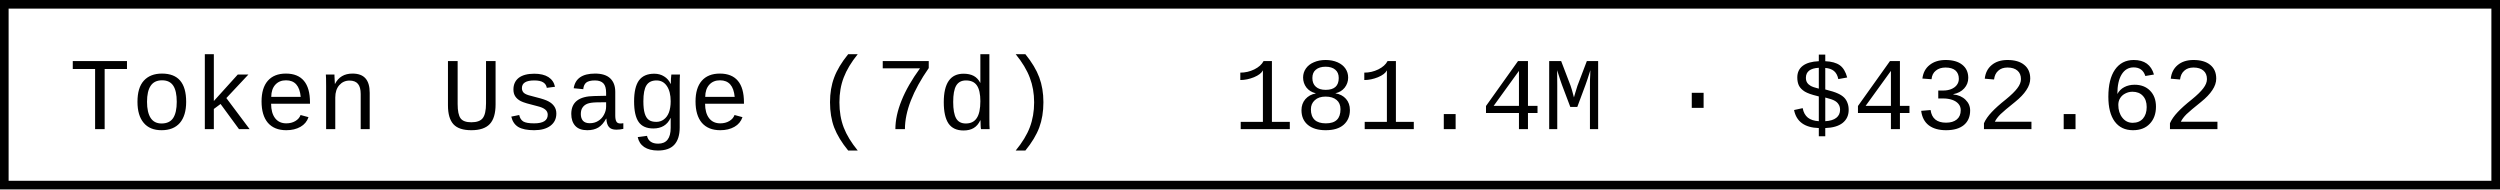
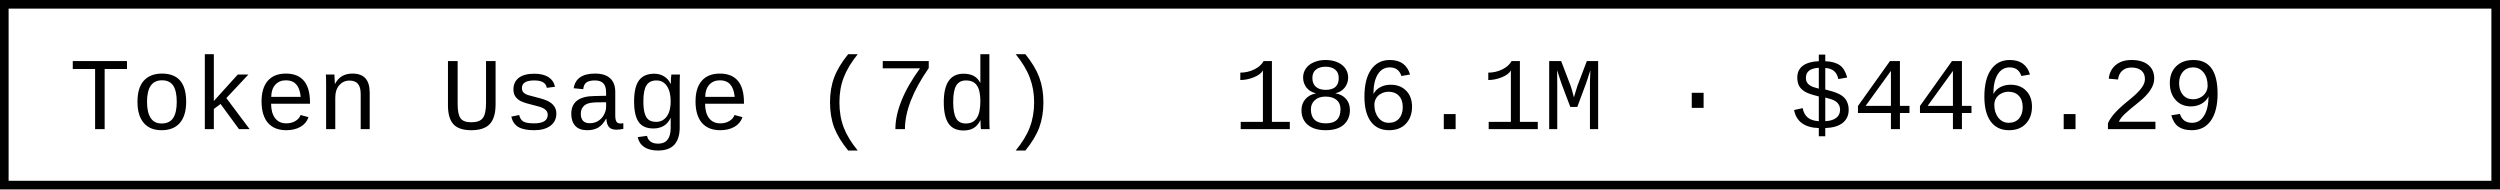
- <svg xmlns="http://www.w3.org/2000/svg" width="290.4" height="22" role="img" aria-label="Token Usage (7d): 181.4M · $432.62">
+ <svg xmlns="http://www.w3.org/2000/svg" width="290.4" height="22" role="img" aria-label="Token Usage (7d): 186.1M · $446.29">
  <rect x="0.5" y="0.5" width="289.4" height="21" fill="#fff" stroke="#000" stroke-width="1" />
  <g font-family="'Consolas','Monaco','Courier New',monospace" font-size="12" fill="#000">
    <text x="8" y="15">Token Usage (7d)</text>
-     <text x="143.2" y="15">181.4M · $432.62</text>
+     <text x="143.2" y="15">186.1M · $446.29</text>
  </g>
</svg>
